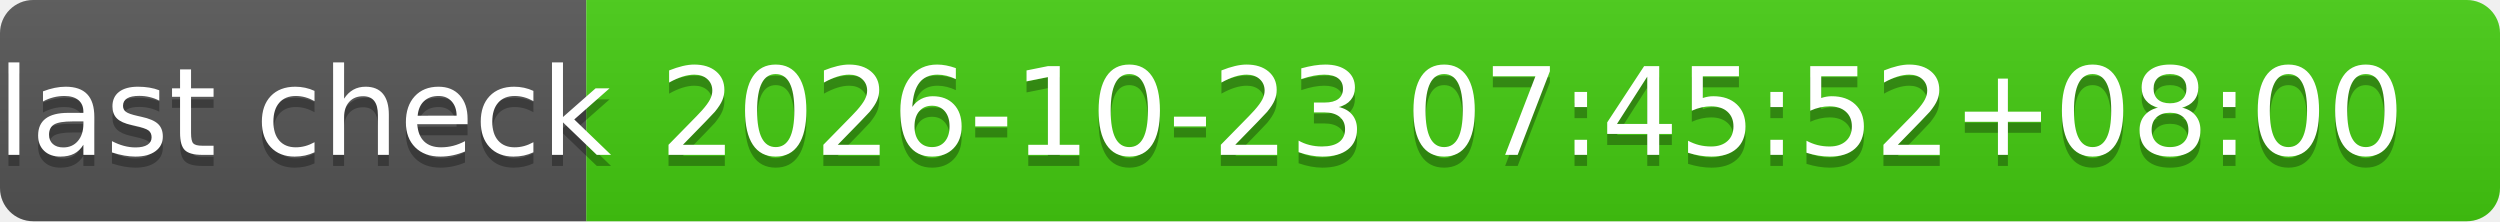
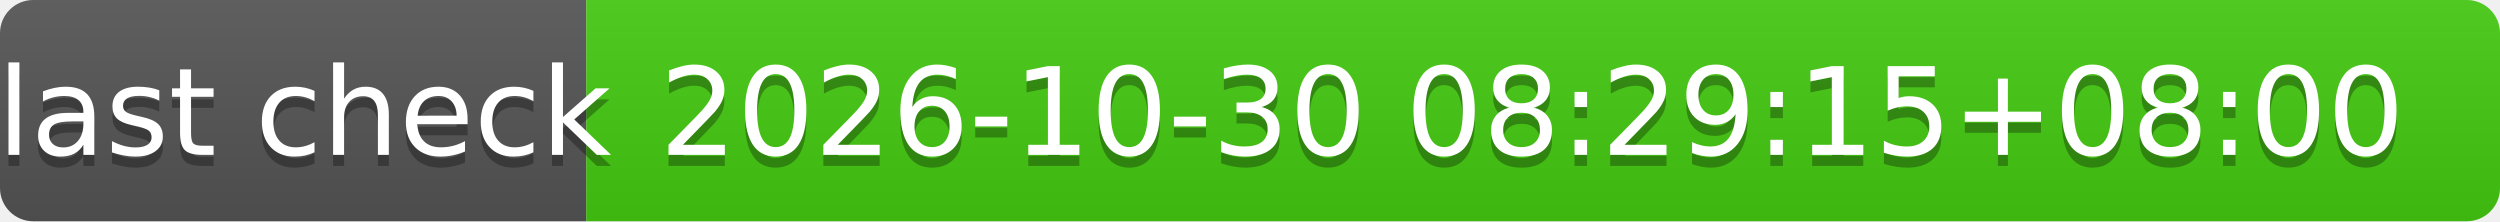
- <svg xmlns="http://www.w3.org/2000/svg" width="226" height="20" role="img" aria-label="last check: 2026-10-23 07:45:52+08:00">
+ <svg xmlns="http://www.w3.org/2000/svg" width="226" height="20" role="img" aria-label="last check: 2026-10-30 08:29:15+08:00">
  <linearGradient id="s" x2="0" y2="100%">
    <stop offset="0" stop-color="#bbb" stop-opacity=".1" />
    <stop offset="1" stop-opacity=".1" />
  </linearGradient>
  <clipPath id="r">
    <rect width="226" height="20" rx="3" fill="#fff" />
  </clipPath>
  <g clip-path="url(#r)">
    <rect width="53" height="20" fill="#555" />
    <rect x="53" width="173" height="20" fill="#4c1" />
    <rect width="226" height="20" fill="url(#s)" />
  </g>
  <g fill="#fff" text-anchor="middle" font-family="Verdana,Geneva,DejaVu Sans,sans-serif" text-rendering="geometricPrecision" font-size="110">
    <text aria-hidden="true" x="275" y="150" fill="#010101" fill-opacity=".3" transform="scale(.1)" textLength="430">last check</text>
    <text x="275" y="140" transform="scale(.1)" fill="#fff" textLength="430">last check</text>
-     <text aria-hidden="true" x="1385" y="150" fill="#010101" fill-opacity=".3" transform="scale(.1)" textLength="1630">2026-10-23 07:45:52+08:00</text>
-     <text x="1385" y="140" transform="scale(.1)" fill="#fff" textLength="1630">2026-10-23 07:45:52+08:00</text>
+     <text aria-hidden="true" x="1385" y="150" fill="#010101" fill-opacity=".3" transform="scale(.1)" textLength="1630">2026-10-30 08:29:15+08:00</text>
+     <text x="1385" y="140" transform="scale(.1)" fill="#fff" textLength="1630">2026-10-30 08:29:15+08:00</text>
  </g>
</svg>
